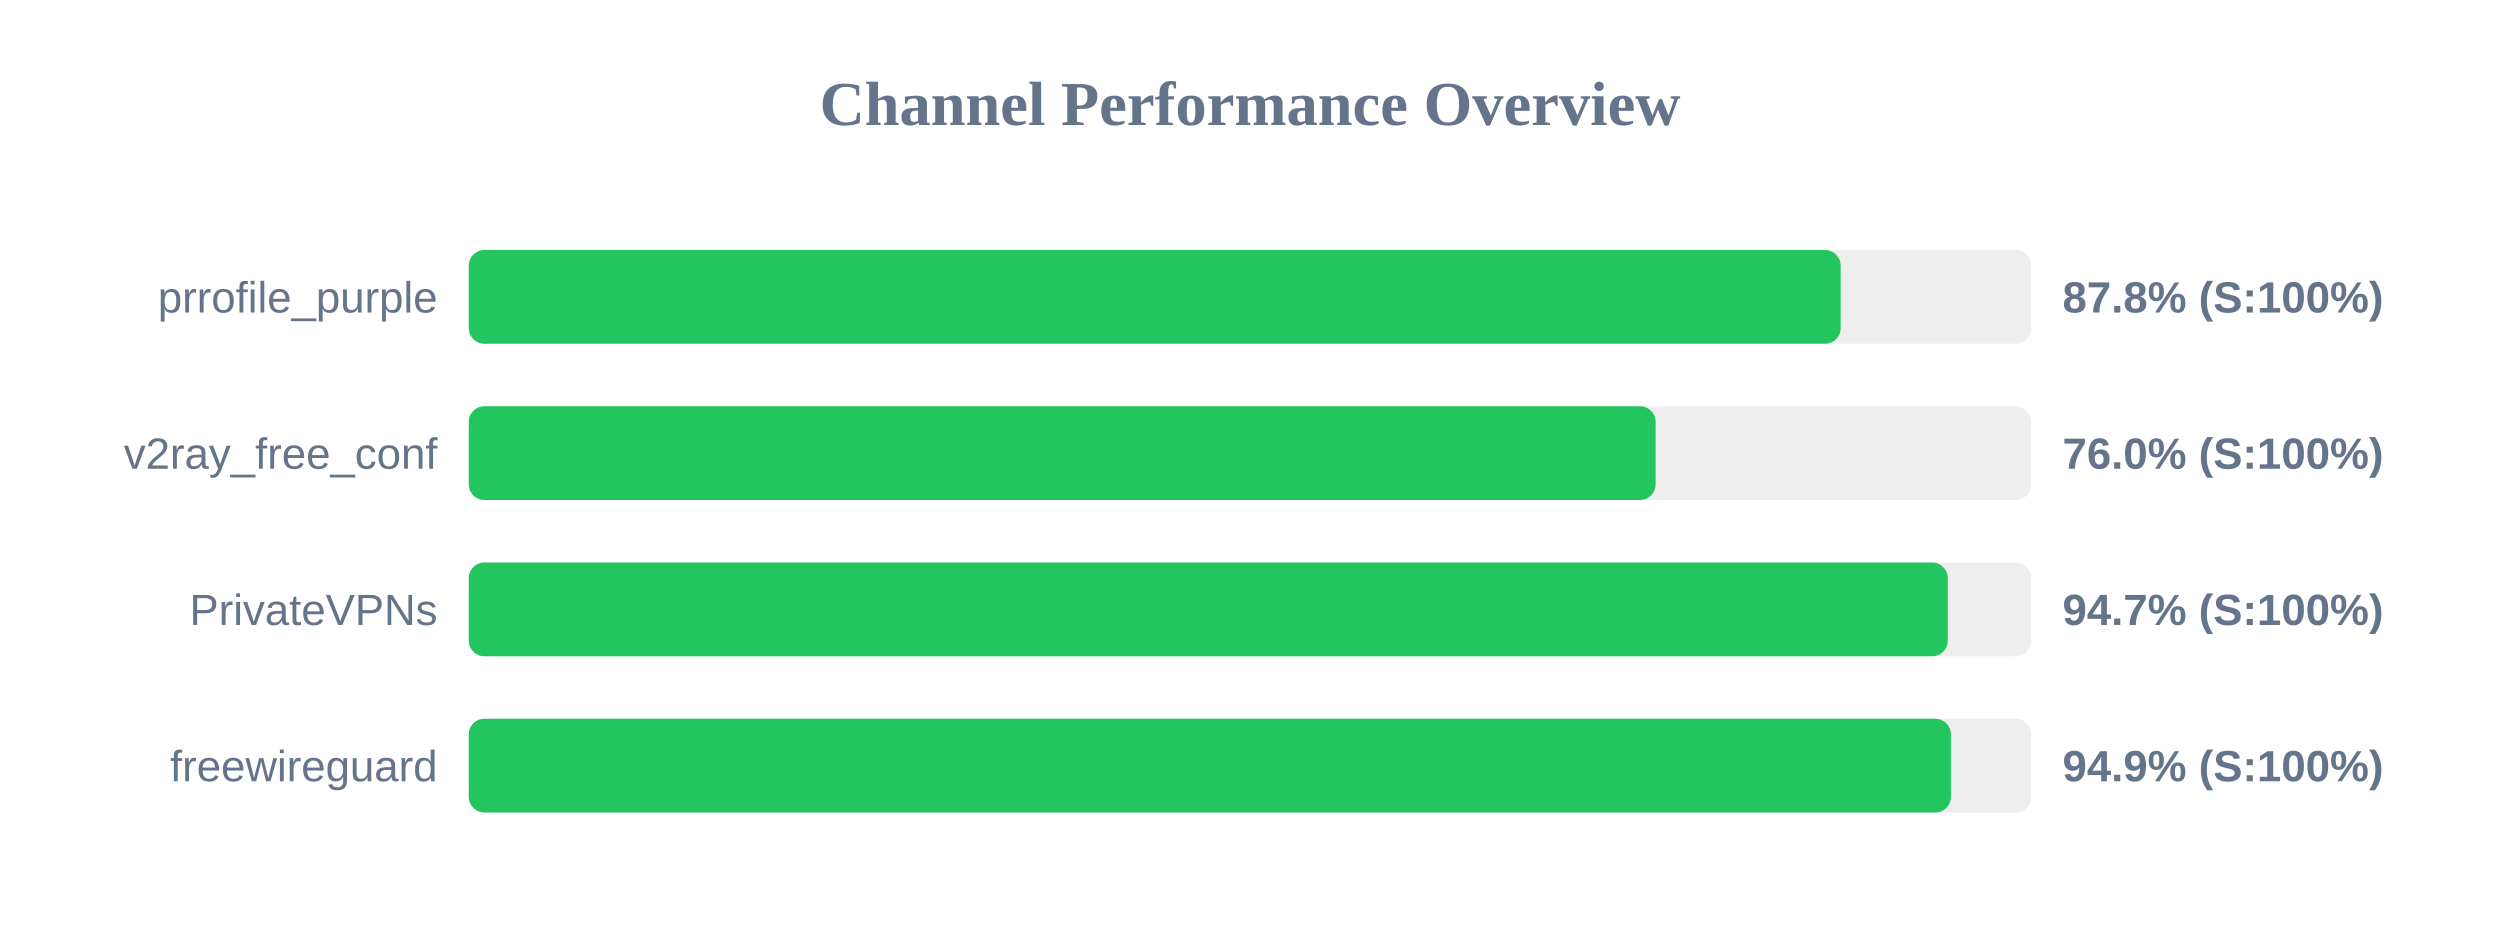
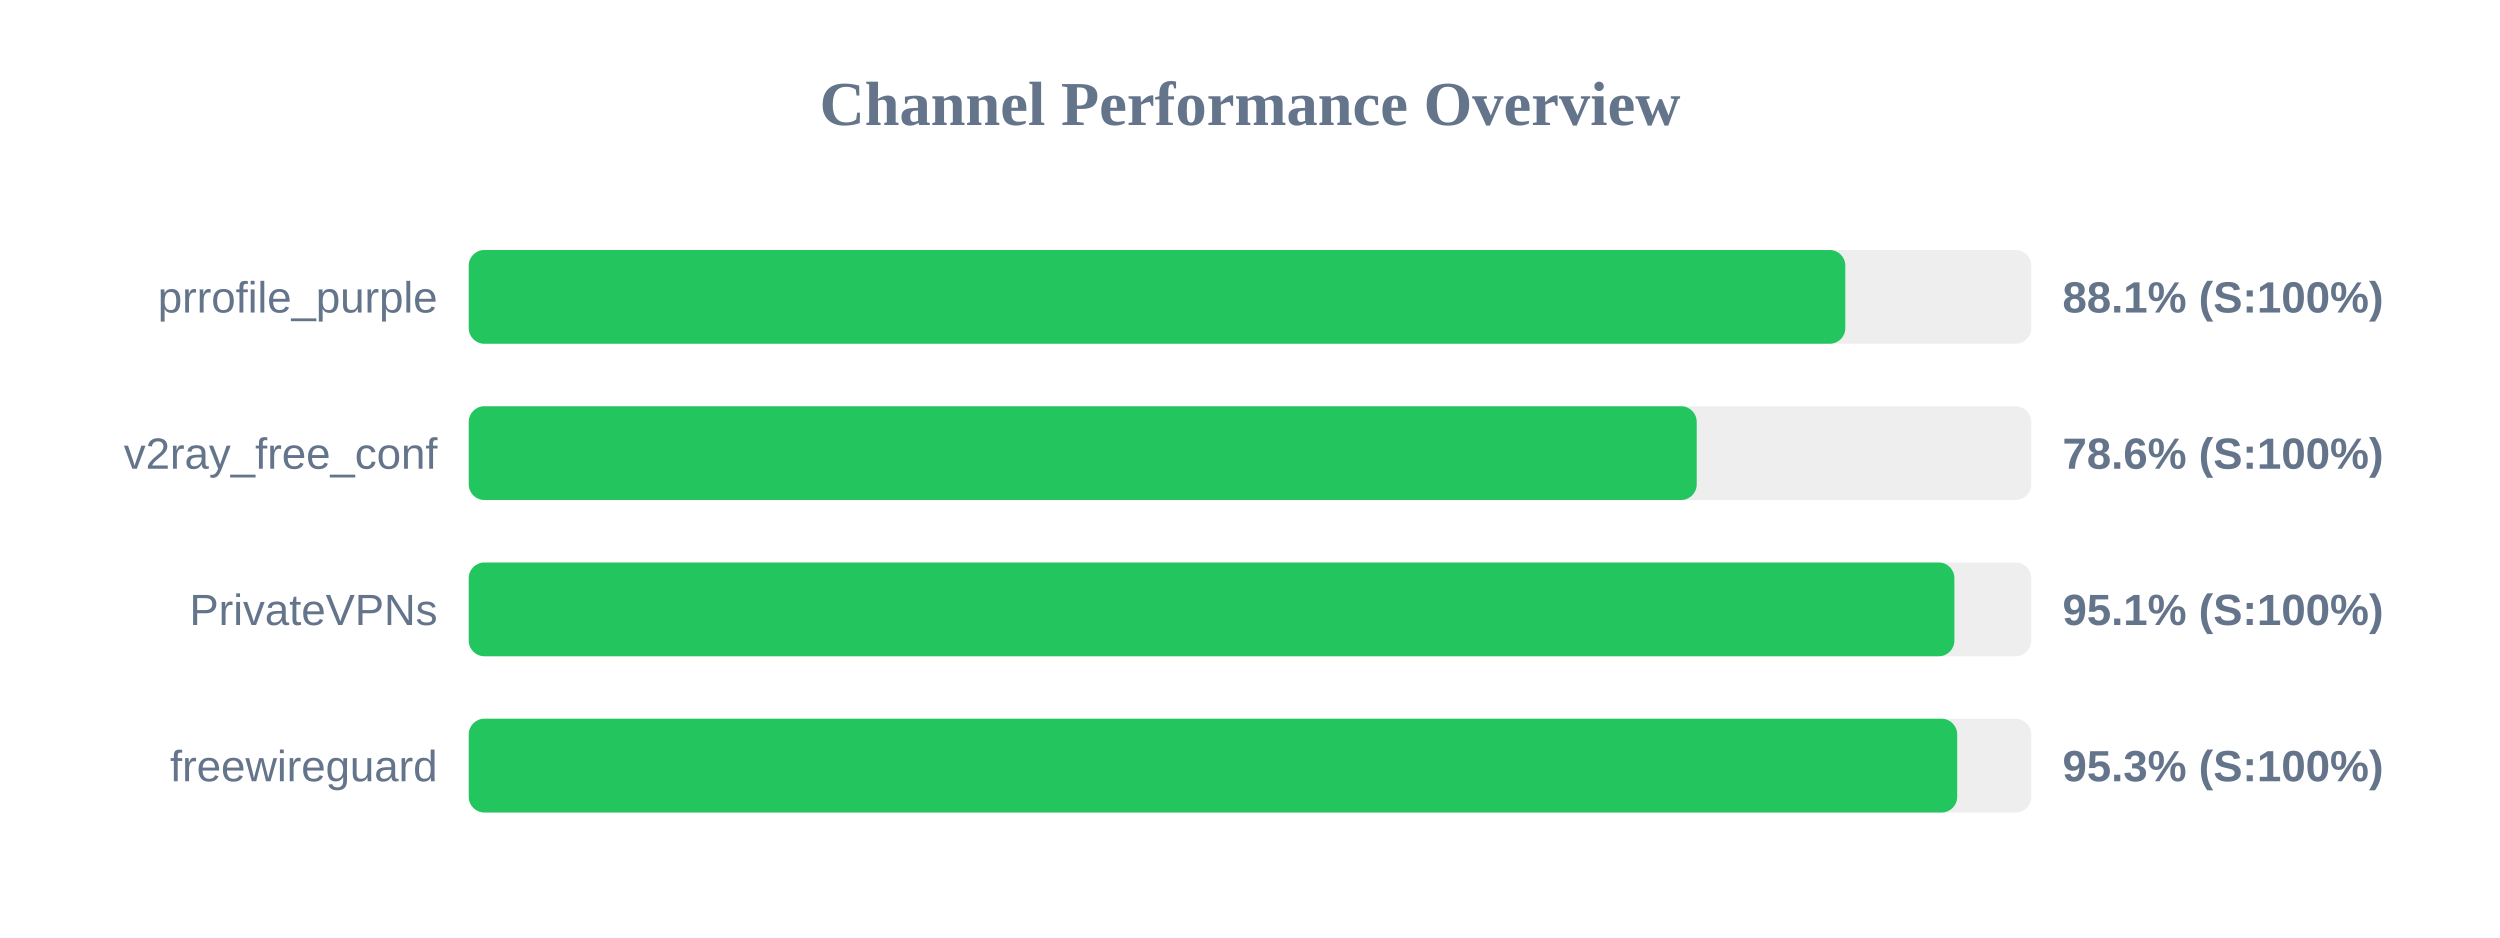
<svg xmlns="http://www.w3.org/2000/svg" width="800" height="300" version="1.1">
  <style>
        .row { font: 14px Arial; fill: #64748b; }
        .score { font: bold 14px Arial; fill: #64748b; }
    </style>
  <text x="400" y="40" text-anchor="middle" font-size="20px" font-weight="bold" fill="#64748b">Channel Performance Overview</text>
  <rect x="150" y="80" width="500" height="30" fill="#eee" rx="5" />
-   <rect x="150" y="80" width="439.0" height="30" fill="#22c55e" rx="5" />
+   <rect x="150" y="80" width="440.5" height="30" fill="#22c55e" rx="5" />
  <text x="140" y="100" text-anchor="end" class="row">prrofile_purple</text>
-   <text x="660" y="100" text-anchor="start" class="score">87.8% (S:100%)</text>
+   <text x="660" y="100" text-anchor="start" class="score">88.1% (S:100%)</text>
  <rect x="150" y="130" width="500" height="30" fill="#eee" rx="5" />
-   <rect x="150" y="130" width="379.8" height="30" fill="#22c55e" rx="5" />
+   <rect x="150" y="130" width="392.95" height="30" fill="#22c55e" rx="5" />
  <text x="140" y="150" text-anchor="end" class="row">v2ray_free_conf</text>
-   <text x="660" y="150" text-anchor="start" class="score">76.0% (S:100%)</text>
+   <text x="660" y="150" text-anchor="start" class="score">78.6% (S:100%)</text>
  <rect x="150" y="180" width="500" height="30" fill="#eee" rx="5" />
-   <rect x="150" y="180" width="473.3" height="30" fill="#22c55e" rx="5" />
+   <rect x="150" y="180" width="475.4" height="30" fill="#22c55e" rx="5" />
  <text x="140" y="200" text-anchor="end" class="row">PrivateVPNs</text>
-   <text x="660" y="200" text-anchor="start" class="score">94.7% (S:100%)</text>
+   <text x="660" y="200" text-anchor="start" class="score">95.1% (S:100%)</text>
  <rect x="150" y="230" width="500" height="30" fill="#eee" rx="5" />
-   <rect x="150" y="230" width="474.3" height="30" fill="#22c55e" rx="5" />
+   <rect x="150" y="230" width="476.3" height="30" fill="#22c55e" rx="5" />
  <text x="140" y="250" text-anchor="end" class="row">freewireguard</text>
-   <text x="660" y="250" text-anchor="start" class="score">94.9% (S:100%)</text>
+   <text x="660" y="250" text-anchor="start" class="score">95.3% (S:100%)</text>
</svg>
